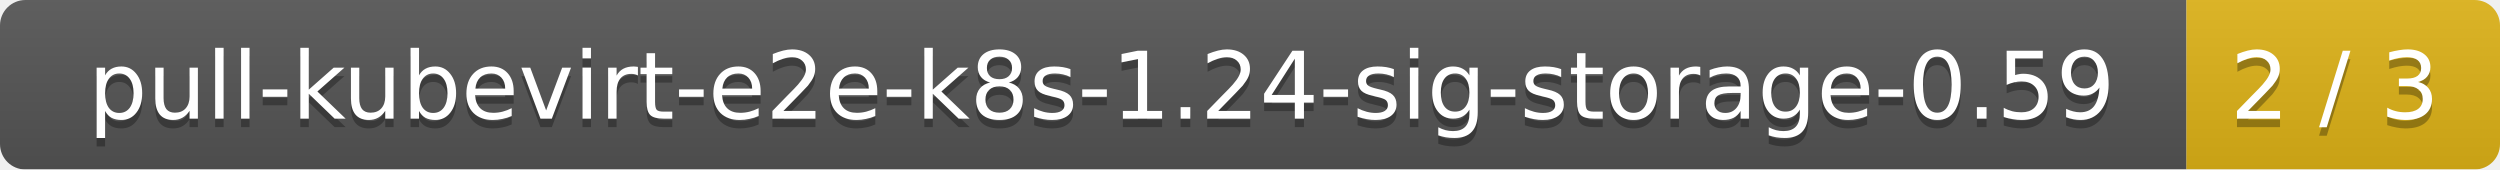
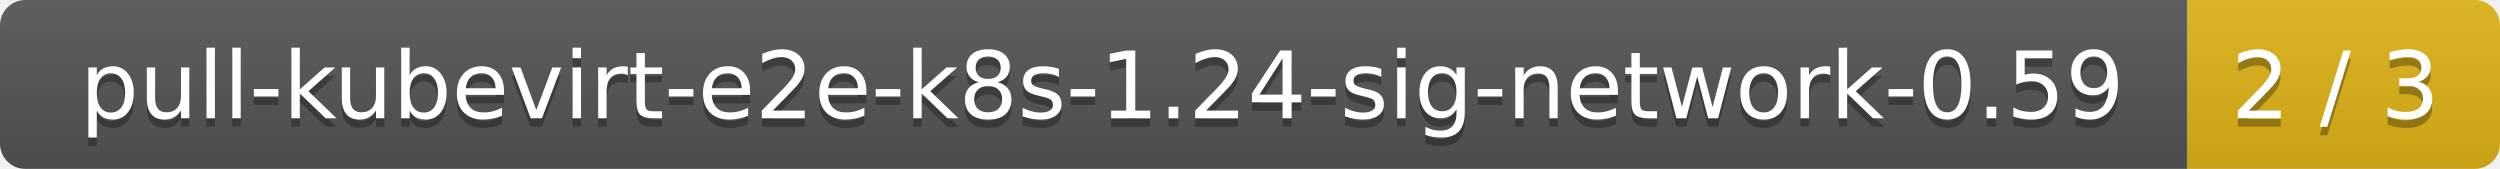
- <svg xmlns="http://www.w3.org/2000/svg" width="295" height="20">
+ <svg xmlns="http://www.w3.org/2000/svg" width="296" height="20">
  <linearGradient id="smooth" x2="0" y2="100%">
    <stop offset="0" stop-color="#bbb" stop-opacity=".1" />
    <stop offset="1" stop-opacity=".1" />
  </linearGradient>
  <mask id="round">
-     <rect width="295" height="20" rx="3" fill="#fff" />
+     <rect width="296" height="20" rx="3" fill="#fff" />
  </mask>
  <g mask="url(#round)">
-     <rect width="258" height="20" fill="#555" />
-     <rect x="258" width="37" height="20" fill="#dfb317" />
-     <rect width="295" height="20" fill="url(#smooth)" />
+     <rect width="259" height="20" fill="#555" />
+     <rect x="259" width="37" height="20" fill="#dfb317" />
+     <rect width="296" height="20" fill="url(#smooth)" />
  </g>
  <g fill="#fff" text-anchor="middle" font-family="DejaVu Sans,Verdana,Geneva,sans-serif" font-size="11">
-     <text x="130" y="15" fill="#010101" fill-opacity=".3">pull-kubevirt-e2e-k8s-1.24-sig-storage-0.59</text>
-     <text x="130" y="14">pull-kubevirt-e2e-k8s-1.24-sig-storage-0.59</text>
-     <text x="275.5" y="15" fill="#010101" fill-opacity=".3">2 / 3</text>
-     <text x="275.5" y="14">2 / 3</text>
+     <text x="130.5" y="15" fill="#010101" fill-opacity=".3">pull-kubevirt-e2e-k8s-1.24-sig-network-0.59</text>
+     <text x="130.5" y="14">pull-kubevirt-e2e-k8s-1.24-sig-network-0.59</text>
+     <text x="276.5" y="15" fill="#010101" fill-opacity=".3">2 / 3</text>
+     <text x="276.5" y="14">2 / 3</text>
  </g>
</svg>
